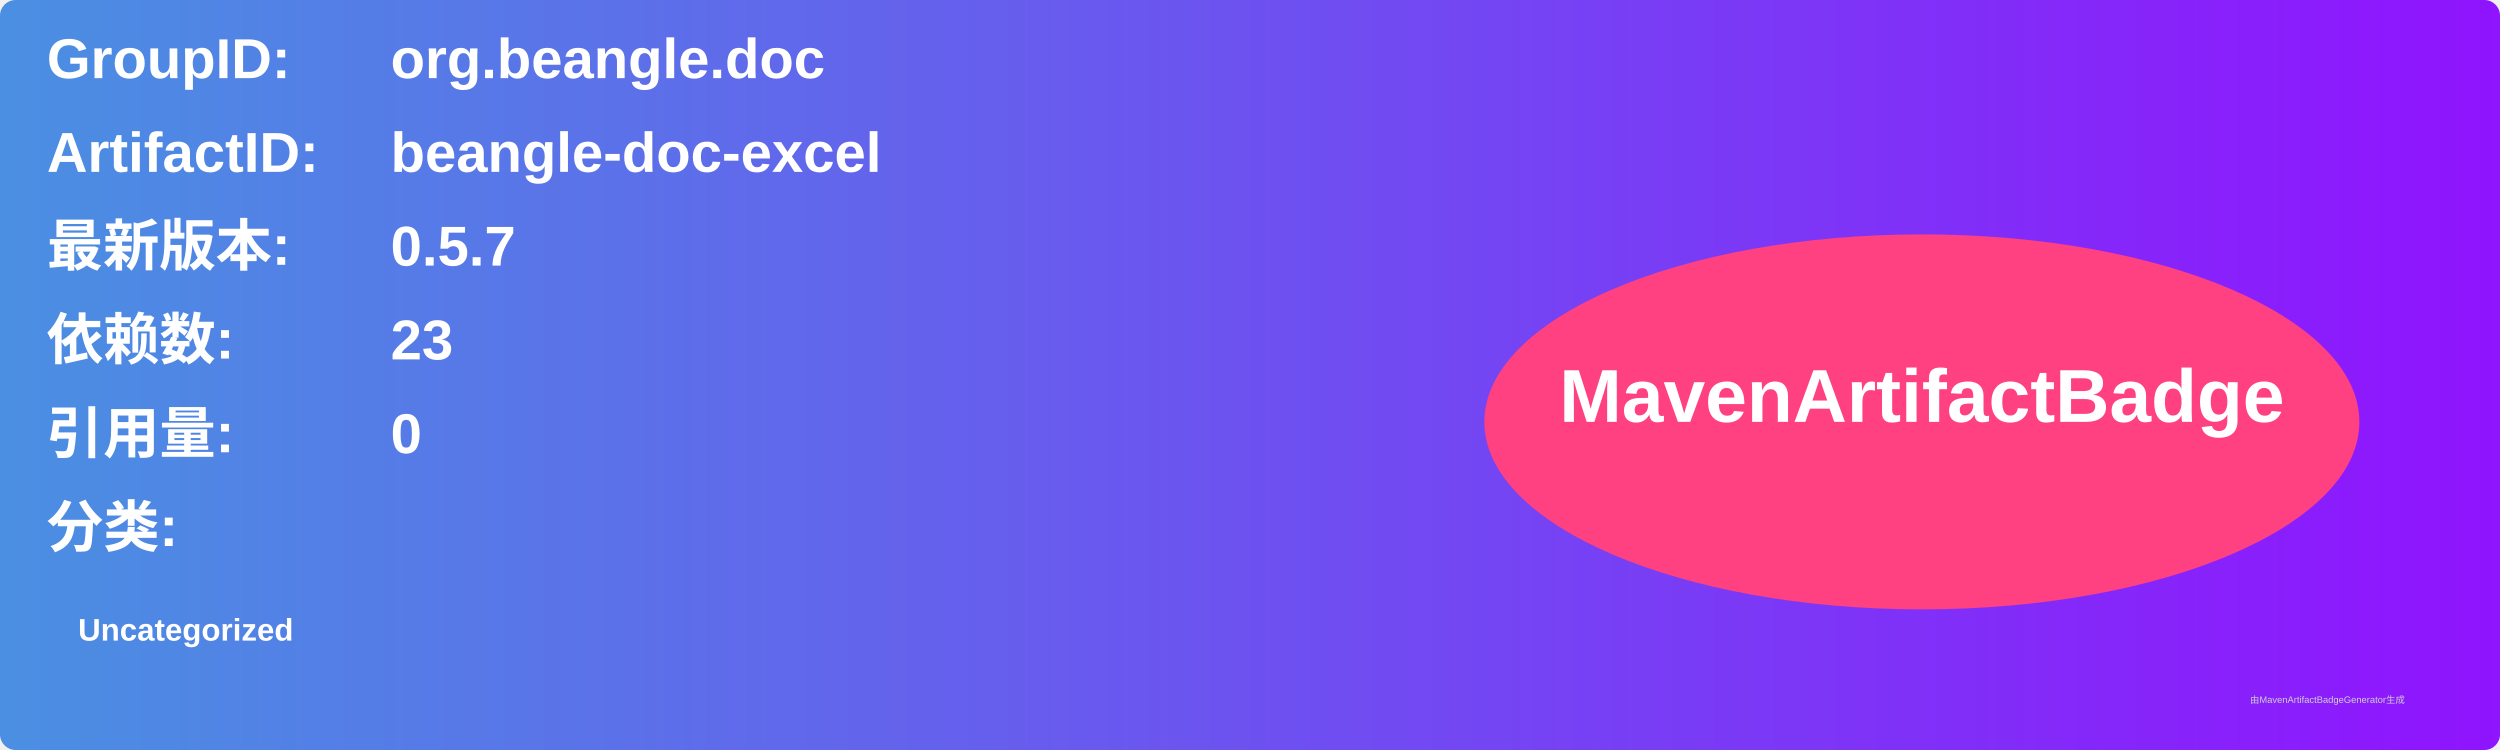
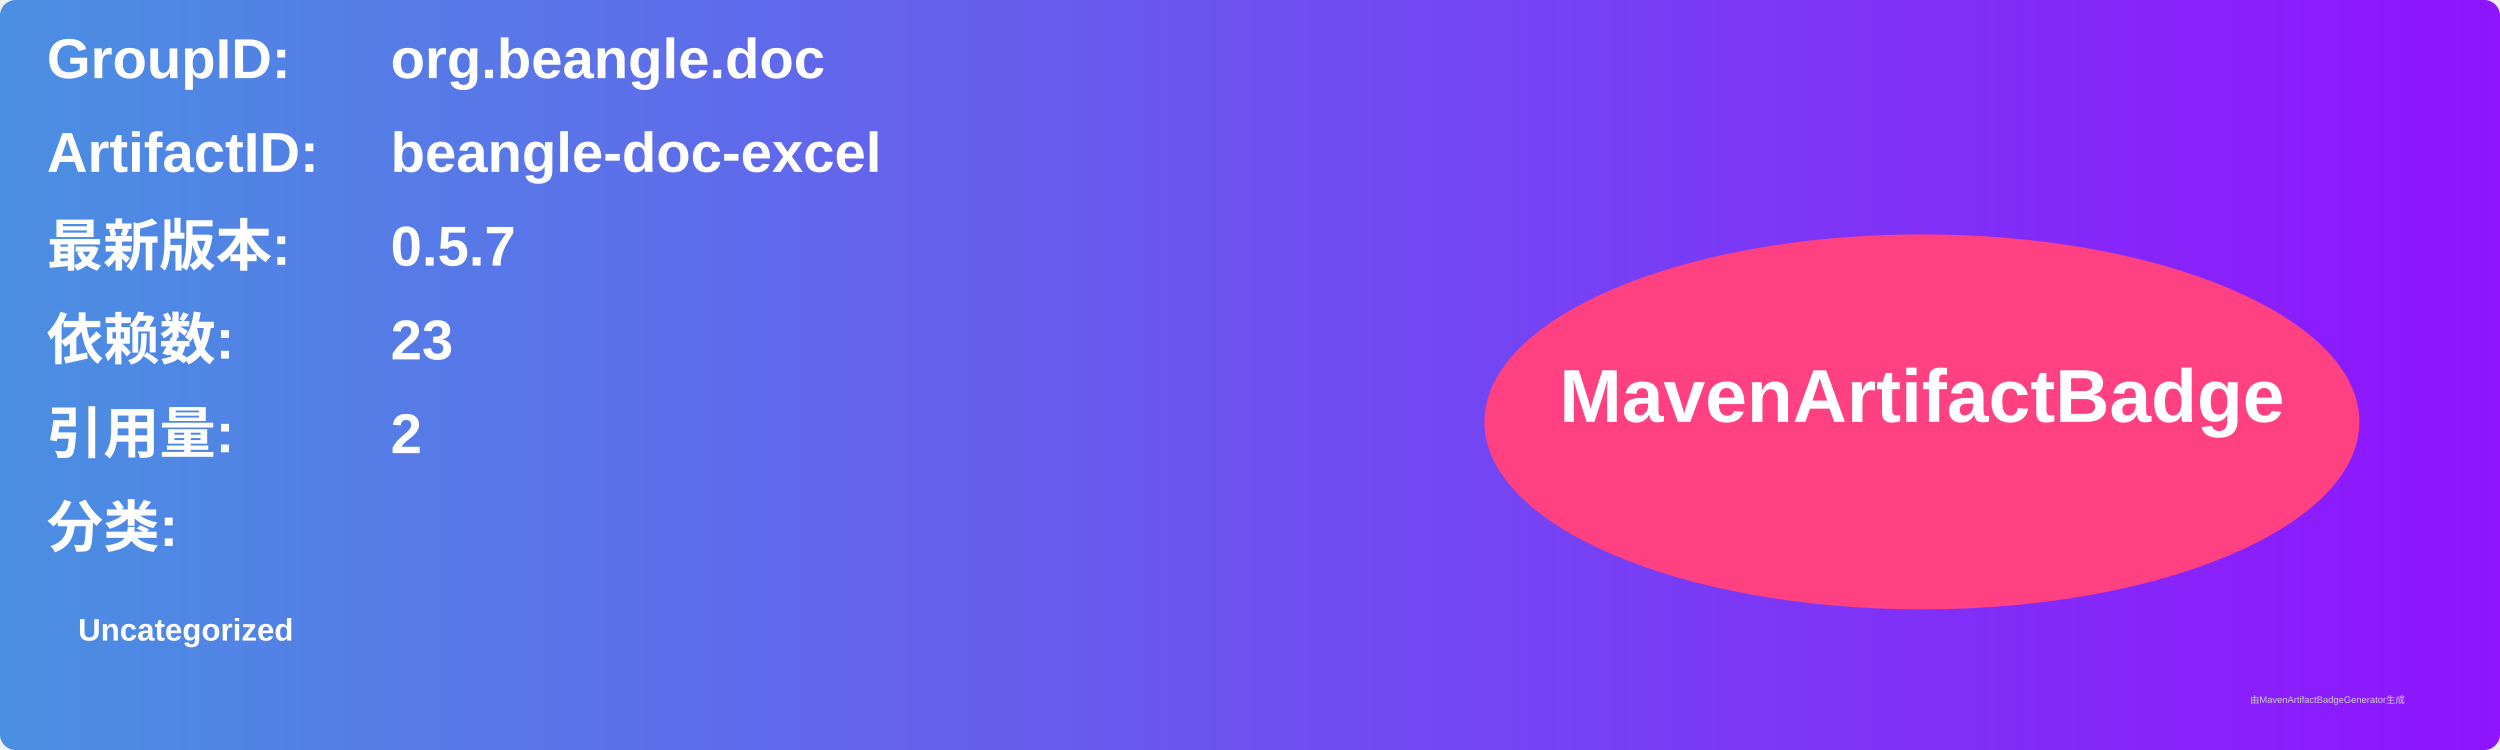
<svg xmlns="http://www.w3.org/2000/svg" width="800" height="240" viewBox="0 0 800 240">
  <linearGradient id="grad" x1="0%" y1="0%" x2="100%" y2="0%">
    <stop offset="0%" stop-color="#4a90e2" />
    <stop offset="100%" stop-color="#9013fe" />
  </linearGradient>
  <rect width="100%" height="100%" rx="5" ry="5" fill="url(#grad)" />
  <g transform="translate(15, 15)">
    <text x="0" y="10" font-family="Arial" font-size="18" fill="white" font-weight="bold" width="260">GroupID:</text>
    <text x="110" y="10" font-family="Arial" font-size="18" fill="white" font-weight="bold" width="460">org.beangle.doc</text>
    <text x="0" y="40" font-family="Arial" font-size="18" fill="white" font-weight="bold" width="260">ArtifactID:</text>
    <text x="110" y="40" font-family="Arial" font-size="18" fill="white" font-weight="bold" width="460">beangle-doc-excel</text>
    <text x="0" y="70" font-family="Arial" font-size="18" fill="white" font-weight="bold">最新版本:</text>
    <text x="110" y="70" font-family="Arial" font-size="18" fill="white" font-weight="bold">
      <tspan font-weight="bold">0.5.7</tspan>
    </text>
    <text x="0" y="100" font-family="Arial" font-size="18" fill="white" font-weight="bold">依赖数: </text>
    <text x="110" y="100" font-family="Arial" font-size="18" fill="white">
      <tspan font-weight="bold">23</tspan>
    </text>
    <text x="0" y="130" font-family="Arial" font-size="18" fill="white" font-weight="bold">引用量: </text>
    <text x="110" y="130" font-family="Arial" font-size="18" fill="white">
-       <tspan font-weight="bold">0</tspan>
+       <tspan font-weight="bold">2</tspan>
    </text>
    <text x="0" y="160" font-family="Arial" font-size="18" fill="white" font-weight="bold">分类:</text>
    <text x="10" y="190" font-family="Arial" font-size="10" fill="white">
      <tspan font-weight="bold">Uncategorized</tspan>
    </text>
    <ellipse cx="600" cy="120" rx="140" ry="60" fill="#ff4081" />
    <text x="600" y="120" text-anchor="middle" font-family="Arial" font-size="24" fill="white" font-weight="bold">MavenArtifactBadge</text>
  </g>
  <text x="720" y="225" font-family="Arial" font-size="3" fill="#d0d0d0">由MavenArtifactBadgeGenerator生成</text>
</svg>
